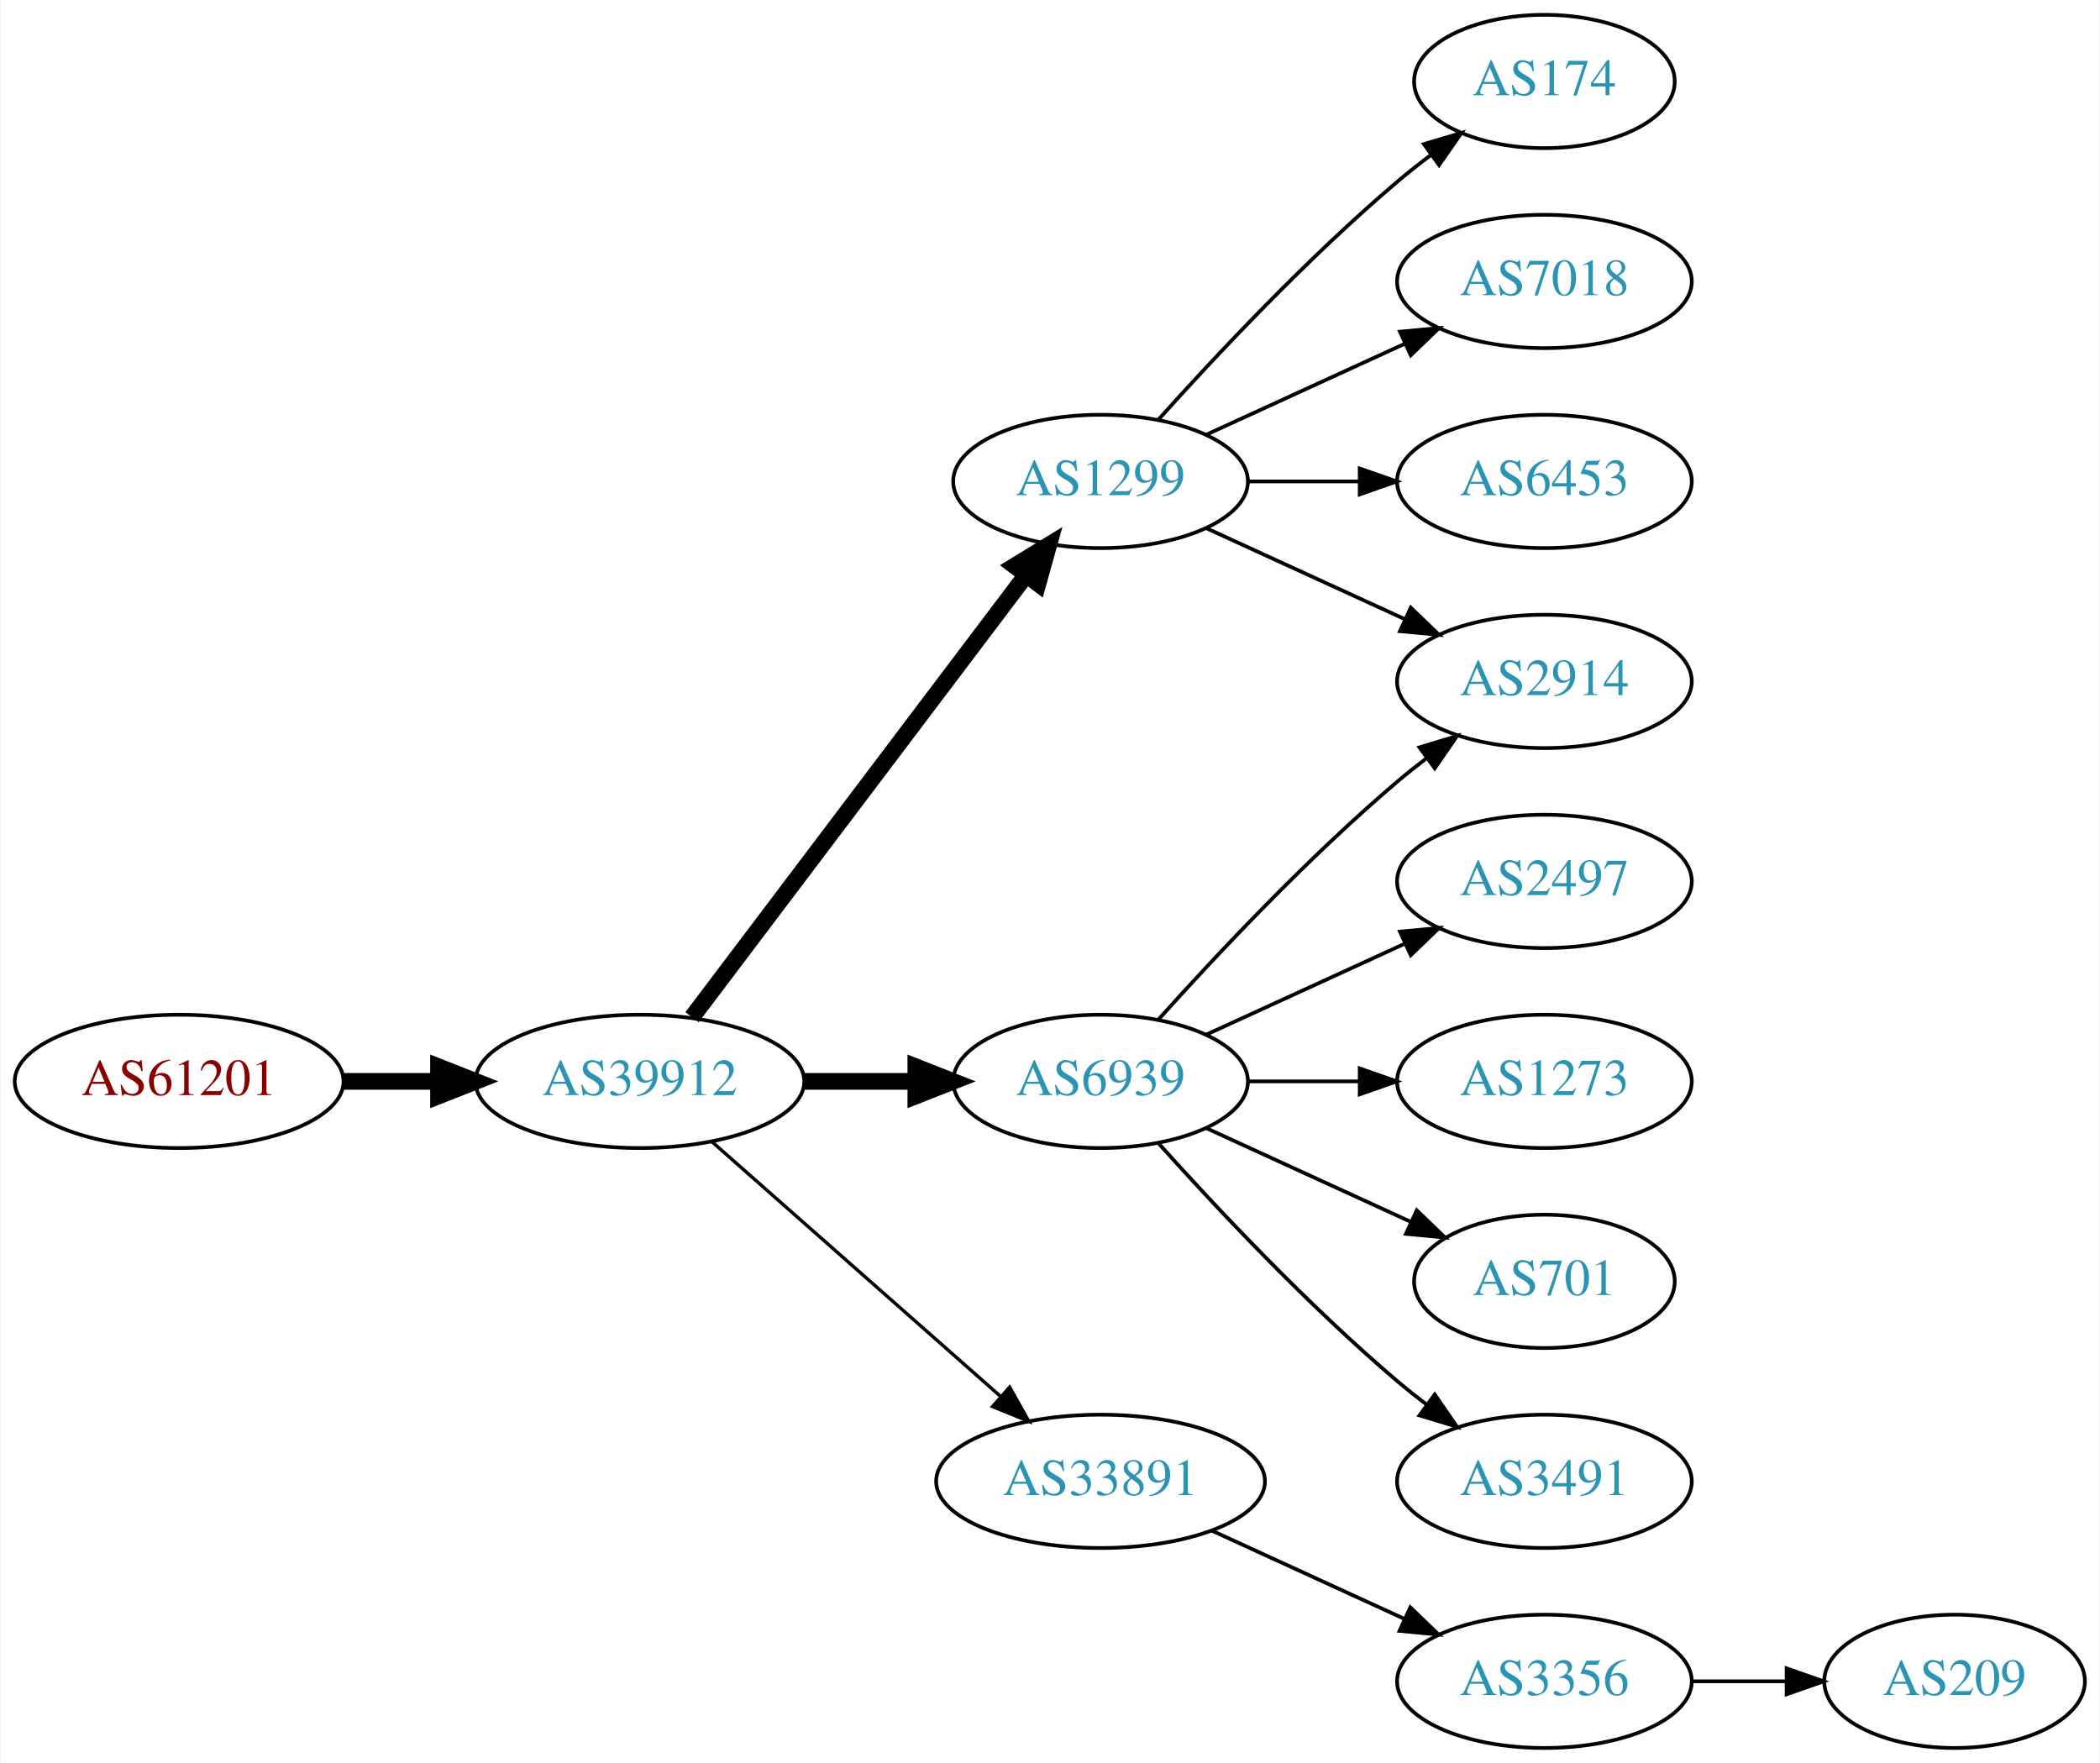
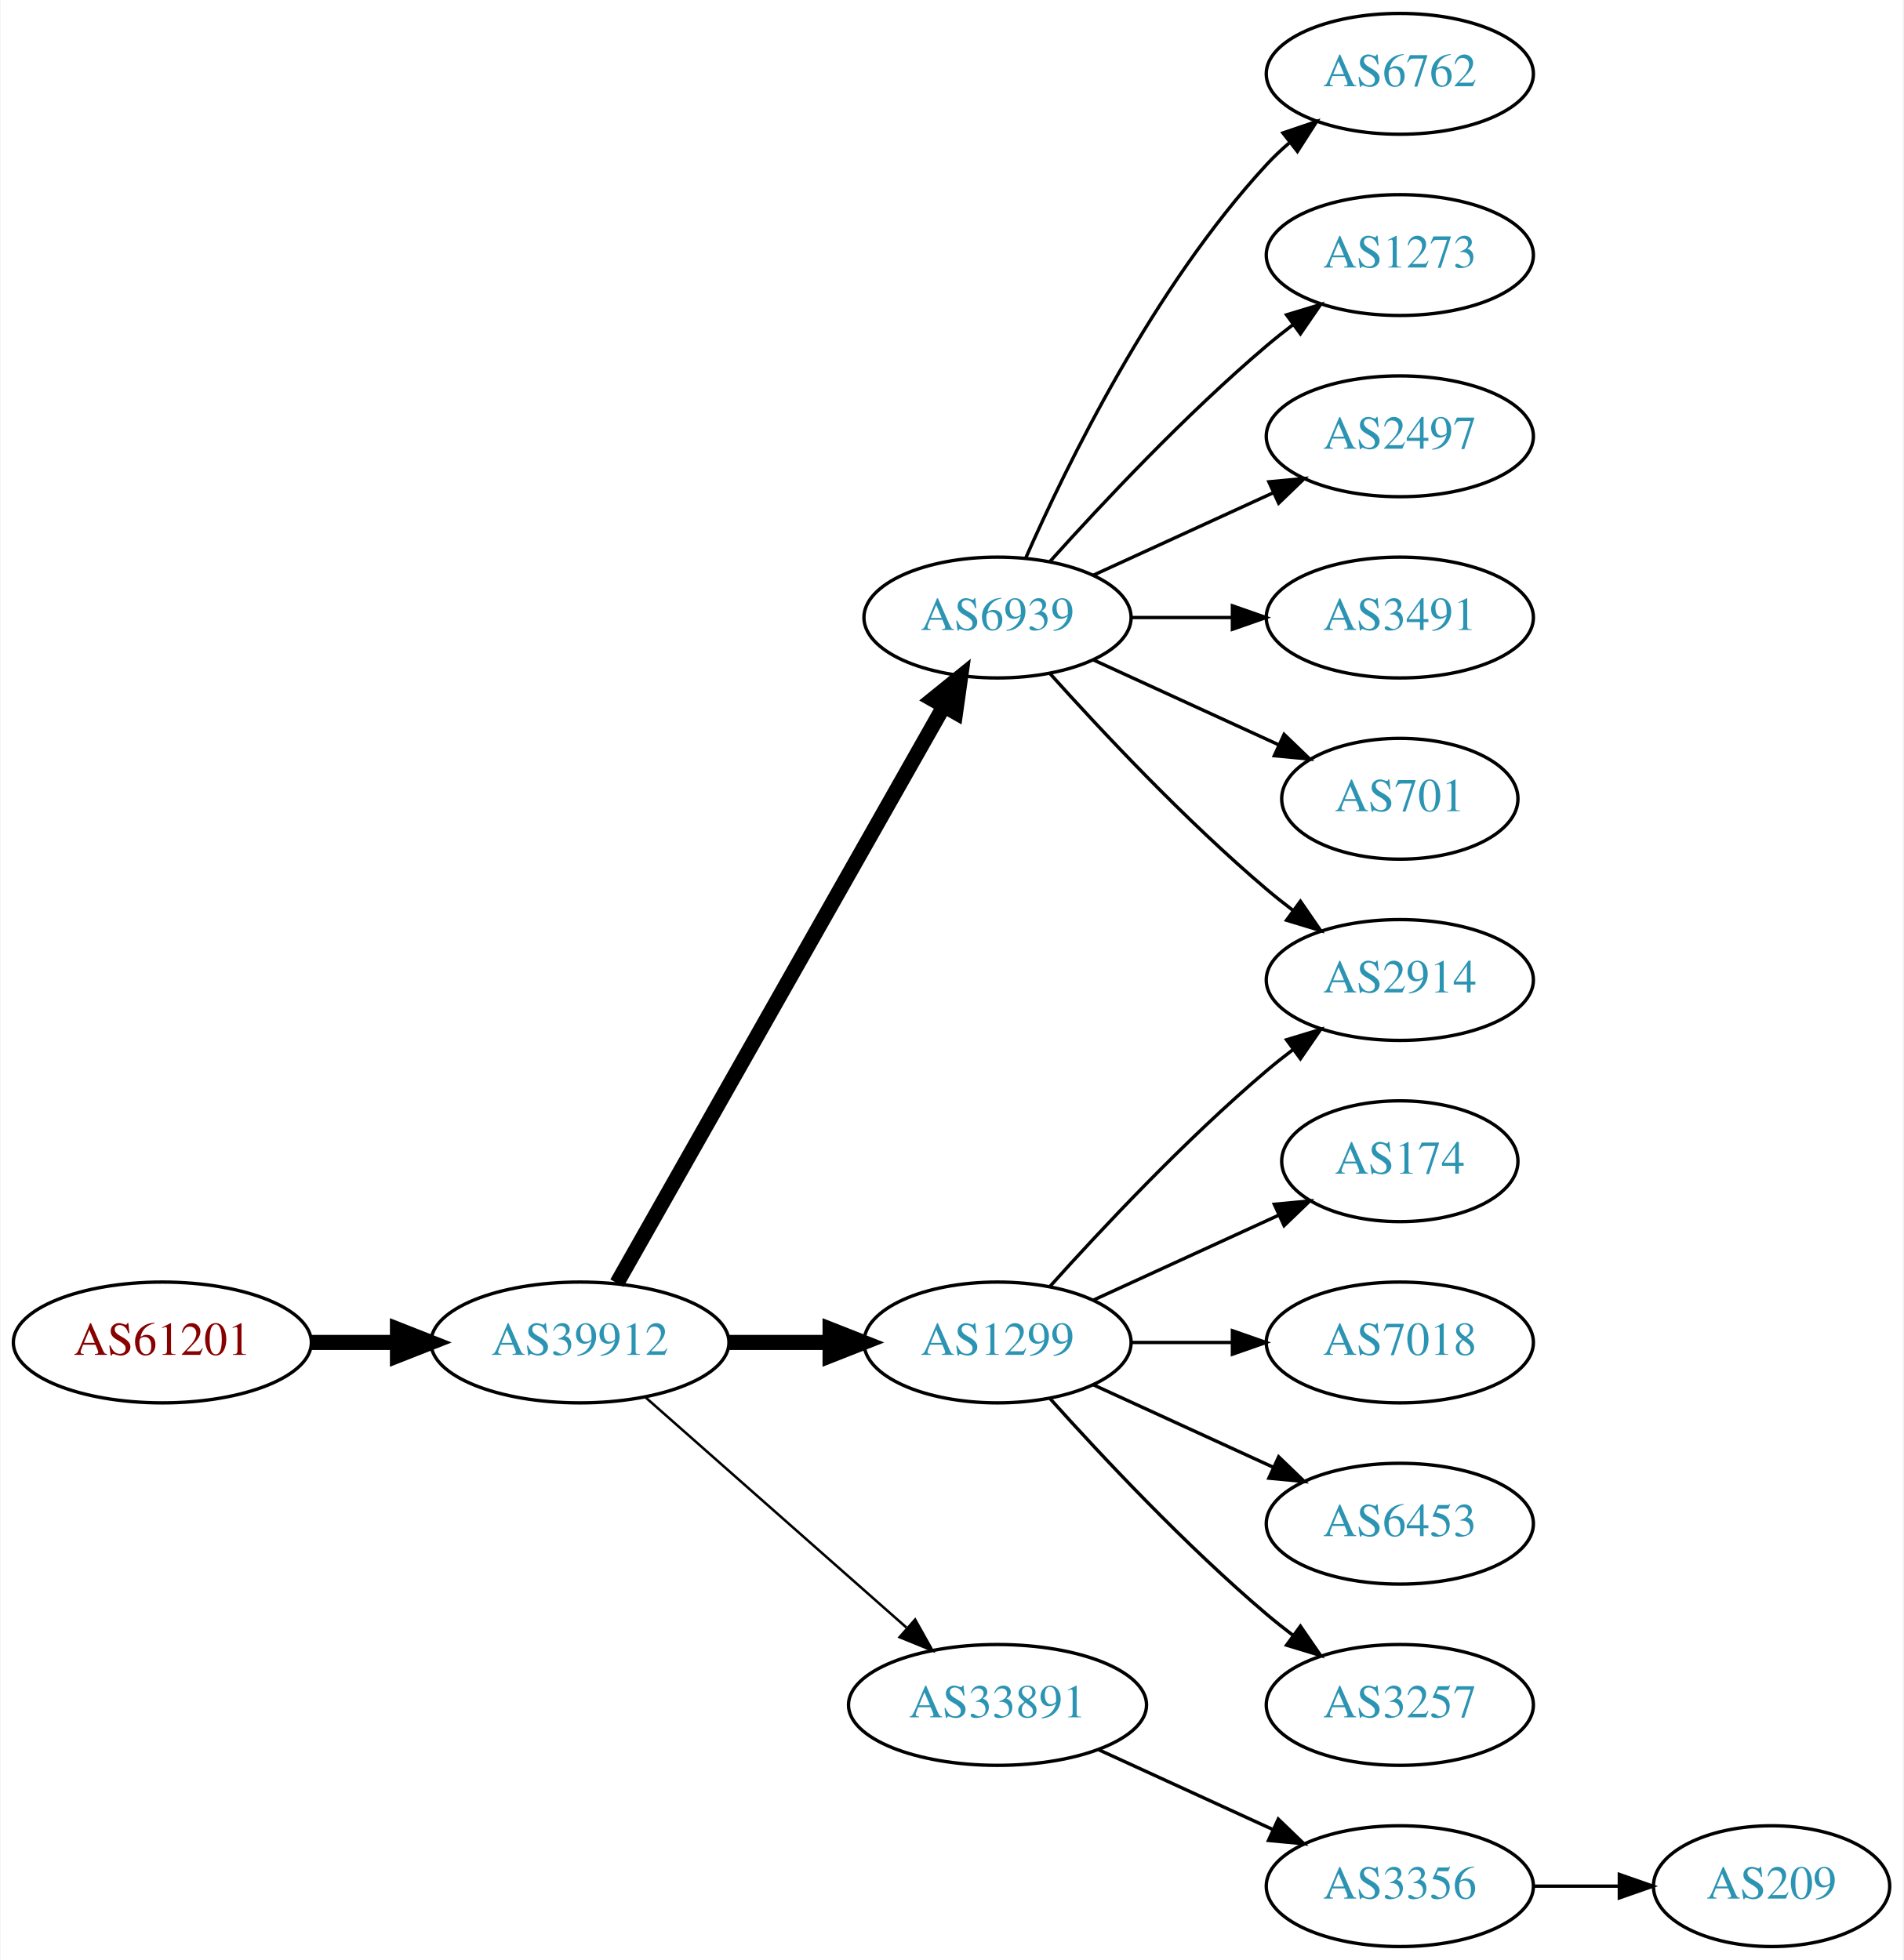
- <svg xmlns="http://www.w3.org/2000/svg" xmlns:xlink="http://www.w3.org/1999/xlink" width="567pt" height="476pt" viewBox="0.00 0.00 566.66 476.00">
-   <g id="graph0" class="graph" transform="scale(1 1) rotate(0) translate(4 472)">
-     <polygon fill="white" stroke="none" points="-4,4 -4,-472 562.663,-472 562.663,4 -4,4" />
+ <svg xmlns="http://www.w3.org/2000/svg" xmlns:xlink="http://www.w3.org/1999/xlink" width="567pt" height="584pt" viewBox="0.00 0.00 566.66 584.00">
+   <g id="graph0" class="graph" transform="scale(1 1) rotate(0) translate(4 580)">
+     <polygon fill="white" stroke="none" points="-4,4 -4,-580 562.663,-580 562.663,4 -4,4" />
    <g id="node1" class="node">
      <g id="a_node1">
        <a xlink:href="/asn/61201" xlink:title="AS61201 ~ HTBLA-KLU-AS [AT]">
          <ellipse fill="#ffffff" stroke="black" cx="44.196" cy="-180" rx="44.393" ry="18" />
          <text text-anchor="middle" x="44.196" y="-176.3" font-family="Times,serif" font-size="14.00" fill="#880000">AS61201</text>
        </a>
      </g>
    </g>
    <g id="node2" class="node">
      <g id="a_node2">
        <a xlink:href="/asn/39912" xlink:title="AS39912 ~ oja.at GmbH [AT]">
          <ellipse fill="#ffffff" stroke="black" cx="168.588" cy="-180" rx="44.393" ry="18" />
          <text text-anchor="middle" x="168.588" y="-176.3" font-family="Times,serif" font-size="14.00" fill="#2c94b3">AS39912</text>
        </a>
      </g>
    </g>
    <g id="edge1" class="edge">
      <path fill="none" stroke="black" stroke-width="4.5" d="M88.692,-180C96.898,-180 105.569,-180 114.041,-180" />
      <polygon fill="black" stroke="black" stroke-width="4.5" points="114.233,-183.938 124.233,-180 114.233,-176.063 114.233,-183.938" />
    </g>
    <g id="node3" class="node">
      <g id="a_node3">
-         <a xlink:href="/asn/1299" xlink:title="AS1299 ~ Telia Carrier [EU]">
-           <ellipse fill="#ffffff" stroke="black" cx="292.98" cy="-342" rx="39.794" ry="18" />
-           <text text-anchor="middle" x="292.98" y="-338.3" font-family="Times,serif" font-size="14.00" fill="#2c94b3">AS1299</text>
+         <a xlink:href="/asn/6939" xlink:title="AS6939 ~ Hurricane Electric LLC [US]">
+           <ellipse fill="#ffffff" stroke="black" cx="292.98" cy="-396" rx="39.794" ry="18" />
+           <text text-anchor="middle" x="292.98" y="-392.3" font-family="Times,serif" font-size="14.00" fill="#2c94b3">AS6939</text>
        </a>
      </g>
    </g>
    <g id="edge2" class="edge">
-       <path fill="none" stroke="black" stroke-width="4.5" d="M182.686,-197.337C204.311,-225.96 247.582,-283.233 272.705,-316.486" />
-       <polygon fill="black" stroke="black" stroke-width="4.5" points="269.807,-319.183 278.976,-324.788 276.09,-314.435 269.807,-319.183" />
+       <path fill="none" stroke="black" stroke-width="4.5" d="M179.604,-197.676C201.084,-235.584 251.677,-324.873 276.998,-369.559" />
+       <polygon fill="black" stroke="black" stroke-width="4.5" points="273.642,-371.623 281.998,-378.383 280.494,-367.741 273.642,-371.623" />
    </g>
    <g id="node4" class="node">
      <g id="a_node4">
-         <a xlink:href="/asn/6939" xlink:title="AS6939 ~ Hurricane Electric LLC [US]">
+         <a xlink:href="/asn/1299" xlink:title="AS1299 ~ Telia Carrier [EU]">
          <ellipse fill="#ffffff" stroke="black" cx="292.98" cy="-180" rx="39.794" ry="18" />
-           <text text-anchor="middle" x="292.98" y="-176.3" font-family="Times,serif" font-size="14.00" fill="#2c94b3">AS6939</text>
+           <text text-anchor="middle" x="292.98" y="-176.3" font-family="Times,serif" font-size="14.00" fill="#2c94b3">AS1299</text>
        </a>
      </g>
    </g>
    <g id="edge3" class="edge">
      <path fill="none" stroke="black" stroke-width="4.5" d="M213.084,-180C222.773,-180 233.11,-180 243.002,-180" />
      <polygon fill="black" stroke="black" stroke-width="4.5" points="243.105,-183.938 253.105,-180 243.105,-176.063 243.105,-183.938" />
    </g>
    <g id="node5" class="node">
      <g id="a_node5">
        <a xlink:href="/asn/33891" xlink:title="AS33891 ~ CORE-BACKBONE GMBH GLOBAL NETWORK [DE]">
          <ellipse fill="#ffffff" stroke="black" cx="292.98" cy="-72" rx="44.393" ry="18" />
          <text text-anchor="middle" x="292.98" y="-68.3" font-family="Times,serif" font-size="14.00" fill="#2c94b3">AS33891</text>
        </a>
      </g>
    </g>
    <g id="edge4" class="edge">
-       <path fill="none" stroke="black" stroke-width="0.9" d="M188.177,-163.597C208.875,-145.333 242.481,-115.678 265.826,-95.079" />
-       <polygon fill="black" stroke="black" stroke-width="0.9" points="268.435,-97.444 273.618,-88.203 263.804,-92.195 268.435,-97.444" />
+       <path fill="none" stroke="black" stroke-width="0.75" d="M188.177,-163.597C208.875,-145.333 242.481,-115.678 265.826,-95.079" />
+       <polygon fill="black" stroke="black" stroke-width="0.75" points="268.435,-97.444 273.618,-88.203 263.804,-92.195 268.435,-97.444" />
    </g>
    <g id="node6" class="node">
      <g id="a_node6">
-         <a xlink:href="/asn/174" xlink:title="AS174 ~ Cogent Communications [US]">
-           <ellipse fill="#ffffff" stroke="black" cx="412.823" cy="-450" rx="35.194" ry="18" />
-           <text text-anchor="middle" x="412.823" y="-446.3" font-family="Times,serif" font-size="14.00" fill="#2c94b3">AS174</text>
+         <a xlink:href="/asn/6762" xlink:title="AS6762 ~ TELECOM ITALIA SPARKLE S.p.A. [IT]">
+           <ellipse fill="#ffffff" stroke="black" cx="412.823" cy="-558" rx="39.794" ry="18" />
+           <text text-anchor="middle" x="412.823" y="-554.3" font-family="Times,serif" font-size="14.00" fill="#2c94b3">AS6762</text>
        </a>
      </g>
    </g>
    <g id="edge5" class="edge">
-       <path fill="none" stroke="black" d="M308.626,-358.725C323.927,-375.765 349.025,-402.523 373.176,-423 376.029,-425.418 379.094,-427.833 382.205,-430.169" />
-       <polygon fill="black" stroke="black" points="380.278,-433.095 390.433,-436.116 384.378,-427.422 380.278,-433.095" />
+       <path fill="none" stroke="black" d="M301.396,-413.761C313.464,-441.183 339.436,-494.473 373.176,-531 375.207,-533.198 377.446,-535.319 379.792,-537.34" />
+       <polygon fill="black" stroke="black" points="378.004,-540.386 388.036,-543.794 382.319,-534.874 378.004,-540.386" />
    </g>
    <g id="node7" class="node">
      <g id="a_node7">
-         <a xlink:href="/asn/7018" xlink:title="AS7018 ~ AT&amp;T Services, Inc. [US]">
-           <ellipse fill="#ffffff" stroke="black" cx="412.823" cy="-396" rx="39.794" ry="18" />
-           <text text-anchor="middle" x="412.823" y="-392.3" font-family="Times,serif" font-size="14.00" fill="#2c94b3">AS7018</text>
+         <a xlink:href="/asn/1273" xlink:title="AS1273 ~ Vodafone Group PLC [EU]">
+           <ellipse fill="#ffffff" stroke="black" cx="412.823" cy="-504" rx="39.794" ry="18" />
+           <text text-anchor="middle" x="412.823" y="-500.3" font-family="Times,serif" font-size="14.00" fill="#2c94b3">AS1273</text>
        </a>
      </g>
    </g>
    <g id="edge6" class="edge">
-       <path fill="none" stroke="black" d="M321.609,-354.661C337.566,-361.973 357.837,-371.261 375.119,-379.181" />
-       <polygon fill="black" stroke="black" points="373.818,-382.435 384.367,-383.419 376.734,-376.071 373.818,-382.435" />
+       <path fill="none" stroke="black" d="M308.626,-412.725C323.927,-429.765 349.025,-456.523 373.176,-477 375.674,-479.117 378.334,-481.232 381.045,-483.293" />
+       <polygon fill="black" stroke="black" points="379.082,-486.194 389.222,-489.266 383.212,-480.541 379.082,-486.194" />
    </g>
    <g id="node8" class="node">
      <g id="a_node8">
+         <a xlink:href="/asn/2497" xlink:title="AS2497 ~ Internet Initiative Japan Inc. [JP]">
+           <ellipse fill="#ffffff" stroke="black" cx="412.823" cy="-450" rx="39.794" ry="18" />
+           <text text-anchor="middle" x="412.823" y="-446.3" font-family="Times,serif" font-size="14.00" fill="#2c94b3">AS2497</text>
+         </a>
+       </g>
+     </g>
+     <g id="edge7" class="edge">
+       <path fill="none" stroke="black" d="M321.609,-408.661C337.566,-415.973 357.837,-425.261 375.119,-433.181" />
+       <polygon fill="black" stroke="black" points="373.818,-436.435 384.367,-437.419 376.734,-430.071 373.818,-436.435" />
+     </g>
+     <g id="node9" class="node">
+       <g id="a_node9">
+         <a xlink:href="/asn/3491" xlink:title="AS3491 ~ PCCW Global, Inc. [US]">
+           <ellipse fill="#ffffff" stroke="black" cx="412.823" cy="-396" rx="39.794" ry="18" />
+           <text text-anchor="middle" x="412.823" y="-392.3" font-family="Times,serif" font-size="14.00" fill="#2c94b3">AS3491</text>
+         </a>
+       </g>
+     </g>
+     <g id="edge8" class="edge">
+       <path fill="none" stroke="black" d="M332.893,-396C342.446,-396 352.796,-396 362.759,-396" />
+       <polygon fill="black" stroke="black" points="362.951,-399.5 372.951,-396 362.951,-392.5 362.951,-399.5" />
+     </g>
+     <g id="node10" class="node">
+       <g id="a_node10">
+         <a xlink:href="/asn/701" xlink:title="AS701 ~ UUNET [US]">
+           <ellipse fill="#ffffff" stroke="black" cx="412.823" cy="-342" rx="35.194" ry="18" />
+           <text text-anchor="middle" x="412.823" y="-338.3" font-family="Times,serif" font-size="14.00" fill="#2c94b3">AS701</text>
+         </a>
+       </g>
+     </g>
+     <g id="edge9" class="edge">
+       <path fill="none" stroke="black" d="M321.609,-383.339C338.025,-375.817 359.007,-366.202 376.604,-358.139" />
+       <polygon fill="black" stroke="black" points="378.348,-361.189 385.981,-353.842 375.432,-354.826 378.348,-361.189" />
+     </g>
+     <g id="node11" class="node">
+       <g id="a_node11">
        <a xlink:href="/asn/2914" xlink:title="AS2914 ~ NTT America, Inc. [US]">
          <ellipse fill="#ffffff" stroke="black" cx="412.823" cy="-288" rx="39.794" ry="18" />
          <text text-anchor="middle" x="412.823" y="-284.3" font-family="Times,serif" font-size="14.00" fill="#2c94b3">AS2914</text>
        </a>
      </g>
    </g>
-     <g id="edge7" class="edge">
-       <path fill="none" stroke="black" d="M321.609,-329.339C337.566,-322.027 357.837,-312.739 375.119,-304.819" />
-       <polygon fill="black" stroke="black" points="376.734,-307.929 384.367,-300.581 373.818,-301.565 376.734,-307.929" />
-     </g>
-     <g id="node9" class="node">
-       <g id="a_node9">
-         <a xlink:href="/asn/6453" xlink:title="AS6453 ~ TATA COMMUNICATIONS (AMERICA) INC [US]">
-           <ellipse fill="#ffffff" stroke="black" cx="412.823" cy="-342" rx="39.794" ry="18" />
-           <text text-anchor="middle" x="412.823" y="-338.3" font-family="Times,serif" font-size="14.00" fill="#2c94b3">AS6453</text>
-         </a>
-       </g>
-     </g>
-     <g id="edge8" class="edge">
-       <path fill="none" stroke="black" d="M332.893,-342C342.446,-342 352.796,-342 362.759,-342" />
-       <polygon fill="black" stroke="black" points="362.951,-345.5 372.951,-342 362.951,-338.5 362.951,-345.5" />
-     </g>
-     <g id="edge11" class="edge">
+     <g id="edge10" class="edge">
+       <path fill="none" stroke="black" d="M308.626,-379.275C323.927,-362.235 349.025,-335.477 373.176,-315 375.674,-312.883 378.334,-310.768 381.045,-308.707" />
+       <polygon fill="black" stroke="black" points="383.212,-311.459 389.222,-302.734 379.082,-305.806 383.212,-311.459" />
+     </g>
+     <g id="edge15" class="edge">
      <path fill="none" stroke="black" d="M308.626,-196.725C323.927,-213.765 349.025,-240.523 373.176,-261 375.674,-263.117 378.334,-265.232 381.045,-267.293" />
      <polygon fill="black" stroke="black" points="379.082,-270.194 389.222,-273.266 383.212,-264.541 379.082,-270.194" />
    </g>
-     <g id="node10" class="node">
-       <g id="a_node10">
-         <a xlink:href="/asn/2497" xlink:title="AS2497 ~ Internet Initiative Japan Inc. [JP]">
-           <ellipse fill="#ffffff" stroke="black" cx="412.823" cy="-234" rx="39.794" ry="18" />
-           <text text-anchor="middle" x="412.823" y="-230.3" font-family="Times,serif" font-size="14.00" fill="#2c94b3">AS2497</text>
-         </a>
-       </g>
-     </g>
-     <g id="edge9" class="edge">
-       <path fill="none" stroke="black" d="M321.609,-192.661C337.566,-199.973 357.837,-209.261 375.119,-217.181" />
-       <polygon fill="black" stroke="black" points="373.818,-220.435 384.367,-221.419 376.734,-214.071 373.818,-220.435" />
-     </g>
-     <g id="node11" class="node">
-       <g id="a_node11">
-         <a xlink:href="/asn/1273" xlink:title="AS1273 ~ Vodafone Group PLC [EU]">
+     <g id="node12" class="node">
+       <g id="a_node12">
+         <a xlink:href="/asn/174" xlink:title="AS174 ~ Cogent Communications [US]">
+           <ellipse fill="#ffffff" stroke="black" cx="412.823" cy="-234" rx="35.194" ry="18" />
+           <text text-anchor="middle" x="412.823" y="-230.3" font-family="Times,serif" font-size="14.00" fill="#2c94b3">AS174</text>
+         </a>
+       </g>
+     </g>
+     <g id="edge11" class="edge">
+       <path fill="none" stroke="black" d="M321.609,-192.661C338.025,-200.183 359.007,-209.798 376.604,-217.861" />
+       <polygon fill="black" stroke="black" points="375.432,-221.174 385.981,-222.158 378.348,-214.811 375.432,-221.174" />
+     </g>
+     <g id="node13" class="node">
+       <g id="a_node13">
+         <a xlink:href="/asn/7018" xlink:title="AS7018 ~ AT&amp;T Services, Inc. [US]">
          <ellipse fill="#ffffff" stroke="black" cx="412.823" cy="-180" rx="39.794" ry="18" />
-           <text text-anchor="middle" x="412.823" y="-176.3" font-family="Times,serif" font-size="14.00" fill="#2c94b3">AS1273</text>
-         </a>
-       </g>
-     </g>
-     <g id="edge10" class="edge">
+           <text text-anchor="middle" x="412.823" y="-176.3" font-family="Times,serif" font-size="14.00" fill="#2c94b3">AS7018</text>
+         </a>
+       </g>
+     </g>
+     <g id="edge12" class="edge">
      <path fill="none" stroke="black" d="M332.893,-180C342.446,-180 352.796,-180 362.759,-180" />
      <polygon fill="black" stroke="black" points="362.951,-183.5 372.951,-180 362.951,-176.5 362.951,-183.5" />
    </g>
-     <g id="node12" class="node">
-       <g id="a_node12">
-         <a xlink:href="/asn/701" xlink:title="AS701 ~ UUNET [US]">
-           <ellipse fill="#ffffff" stroke="black" cx="412.823" cy="-126" rx="35.194" ry="18" />
-           <text text-anchor="middle" x="412.823" y="-122.3" font-family="Times,serif" font-size="14.00" fill="#2c94b3">AS701</text>
-         </a>
-       </g>
-     </g>
-     <g id="edge12" class="edge">
-       <path fill="none" stroke="black" d="M321.609,-167.339C338.025,-159.817 359.007,-150.202 376.604,-142.139" />
-       <polygon fill="black" stroke="black" points="378.348,-145.189 385.981,-137.842 375.432,-138.826 378.348,-145.189" />
-     </g>
-     <g id="node13" class="node">
-       <g id="a_node13">
-         <a xlink:href="/asn/3491" xlink:title="AS3491 ~ PCCW Global, Inc. [US]">
+     <g id="node14" class="node">
+       <g id="a_node14">
+         <a xlink:href="/asn/6453" xlink:title="AS6453 ~ TATA COMMUNICATIONS (AMERICA) INC [US]">
+           <ellipse fill="#ffffff" stroke="black" cx="412.823" cy="-126" rx="39.794" ry="18" />
+           <text text-anchor="middle" x="412.823" y="-122.3" font-family="Times,serif" font-size="14.00" fill="#2c94b3">AS6453</text>
+         </a>
+       </g>
+     </g>
+     <g id="edge13" class="edge">
+       <path fill="none" stroke="black" d="M321.609,-167.339C337.566,-160.027 357.837,-150.739 375.119,-142.819" />
+       <polygon fill="black" stroke="black" points="376.734,-145.929 384.367,-138.581 373.818,-139.565 376.734,-145.929" />
+     </g>
+     <g id="node15" class="node">
+       <g id="a_node15">
+         <a xlink:href="/asn/3257" xlink:title="AS3257 ~ GTT [DE]">
          <ellipse fill="#ffffff" stroke="black" cx="412.823" cy="-72" rx="39.794" ry="18" />
-           <text text-anchor="middle" x="412.823" y="-68.3" font-family="Times,serif" font-size="14.00" fill="#2c94b3">AS3491</text>
-         </a>
-       </g>
-     </g>
-     <g id="edge13" class="edge">
+           <text text-anchor="middle" x="412.823" y="-68.3" font-family="Times,serif" font-size="14.00" fill="#2c94b3">AS3257</text>
+         </a>
+       </g>
+     </g>
+     <g id="edge14" class="edge">
      <path fill="none" stroke="black" d="M308.626,-163.275C323.927,-146.235 349.025,-119.477 373.176,-99 375.674,-96.883 378.334,-94.768 381.045,-92.707" />
      <polygon fill="black" stroke="black" points="383.212,-95.459 389.222,-86.734 379.082,-89.806 383.212,-95.459" />
    </g>
-     <g id="node14" class="node">
-       <g id="a_node14">
+     <g id="node16" class="node">
+       <g id="a_node16">
        <a xlink:href="/asn/3356" xlink:title="AS3356 ~ Level 3 Parent, LLC [US]">
          <ellipse fill="#ffffff" stroke="black" cx="412.823" cy="-18" rx="39.794" ry="18" />
          <text text-anchor="middle" x="412.823" y="-14.3" font-family="Times,serif" font-size="14.00" fill="#2c94b3">AS3356</text>
        </a>
      </g>
    </g>
-     <g id="edge14" class="edge">
+     <g id="edge16" class="edge">
      <path fill="none" stroke="black" d="M323.11,-58.652C338.721,-51.498 358.119,-42.609 374.791,-34.969" />
      <polygon fill="black" stroke="black" points="376.61,-37.986 384.243,-30.638 373.694,-31.622 376.61,-37.986" />
    </g>
-     <g id="node15" class="node">
-       <g id="a_node15">
+     <g id="node17" class="node">
+       <g id="a_node17">
        <a xlink:href="/asn/209" xlink:title="AS209 ~ CenturyLink Communications, LLC [US]">
          <ellipse fill="#ffffff" stroke="black" cx="523.566" cy="-18" rx="35.194" ry="18" />
          <text text-anchor="middle" x="523.566" y="-14.3" font-family="Times,serif" font-size="14.00" fill="#2c94b3">AS209</text>
        </a>
      </g>
    </g>
-     <g id="edge15" class="edge">
+     <g id="edge17" class="edge">
      <path fill="none" stroke="black" d="M452.775,-18C461.007,-18 469.753,-18 478.169,-18" />
      <polygon fill="black" stroke="black" points="478.214,-21.5 488.214,-18 478.214,-14.5 478.214,-21.5" />
    </g>
  </g>
</svg>
